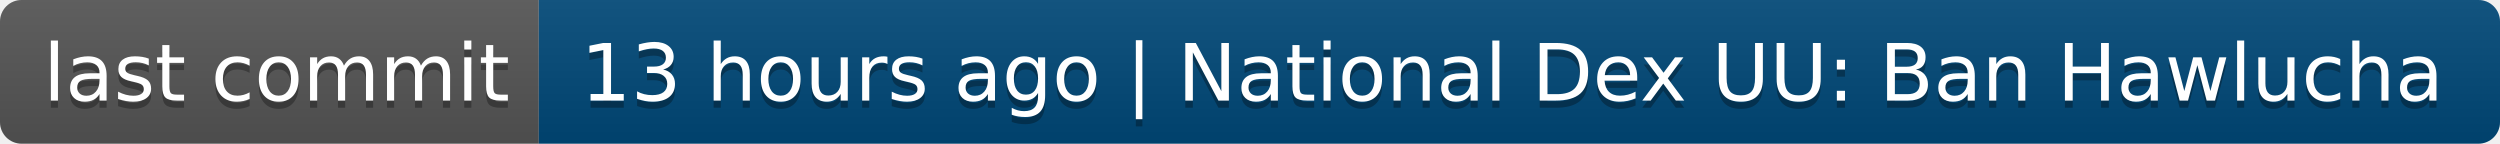
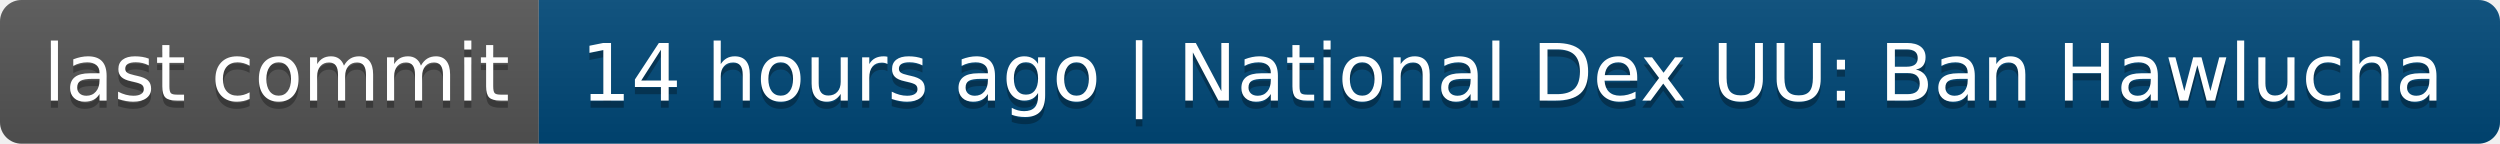
- <svg xmlns="http://www.w3.org/2000/svg" width="348" height="20" role="img" aria-label="last commit: 13 hours ago | National Dex UU: Ban Hawlucha">
+ <svg xmlns="http://www.w3.org/2000/svg" width="348" height="20" role="img" aria-label="last commit: 14 hours ago | National Dex UU: Ban Hawlucha">
  <linearGradient id="s" x2="0" y2="100%">
    <stop offset="0" stop-color="#bbb" stop-opacity=".1" />
    <stop offset="1" stop-opacity=".1" />
  </linearGradient>
  <clipPath id="r">
    <rect width="348" height="20" rx="3" fill="#fff" />
  </clipPath>
  <g clip-path="url(#r)">
    <rect width="75" height="20" fill="#555" />
    <rect x="75" width="273" height="20" fill="#004878" />
    <rect width="348" height="20" fill="url(#s)" />
  </g>
  <g fill="#fff" text-anchor="middle" font-family="Verdana,Geneva,DejaVu Sans,sans-serif" text-rendering="geometricPrecision" font-size="110">
    <text aria-hidden="true" x="385" y="150" fill="#010101" fill-opacity=".3" transform="scale(.1)" textLength="650">last commit</text>
    <text x="385" y="140" transform="scale(.1)" fill="#fff" textLength="650">last commit</text>
-     <text aria-hidden="true" x="2105" y="150" fill="#010101" fill-opacity=".3" transform="scale(.1)" textLength="2630">13 hours ago | National Dex UU: Ban Hawlucha</text>
-     <text x="2105" y="140" transform="scale(.1)" fill="#fff" textLength="2630">13 hours ago | National Dex UU: Ban Hawlucha</text>
+     <text aria-hidden="true" x="2105" y="150" fill="#010101" fill-opacity=".3" transform="scale(.1)" textLength="2630">14 hours ago | National Dex UU: Ban Hawlucha</text>
+     <text x="2105" y="140" transform="scale(.1)" fill="#fff" textLength="2630">14 hours ago | National Dex UU: Ban Hawlucha</text>
  </g>
</svg>
